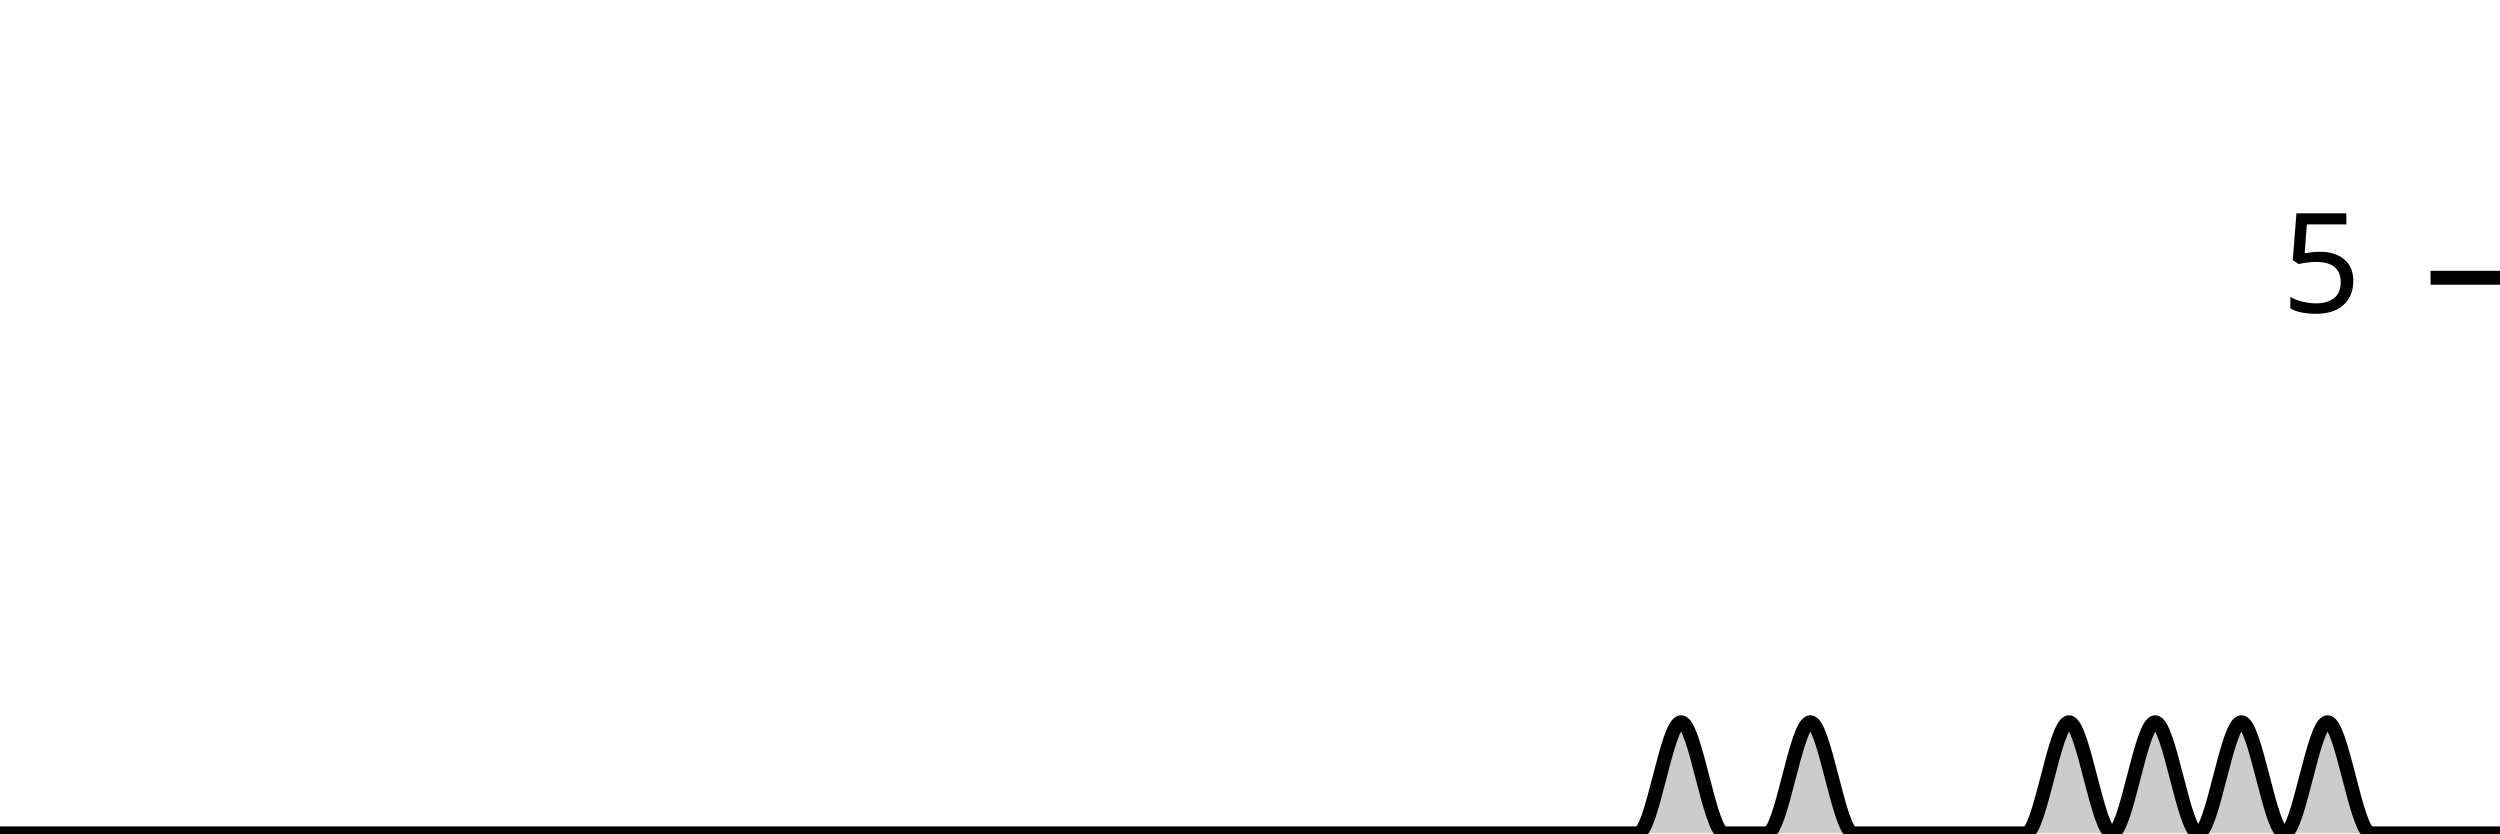
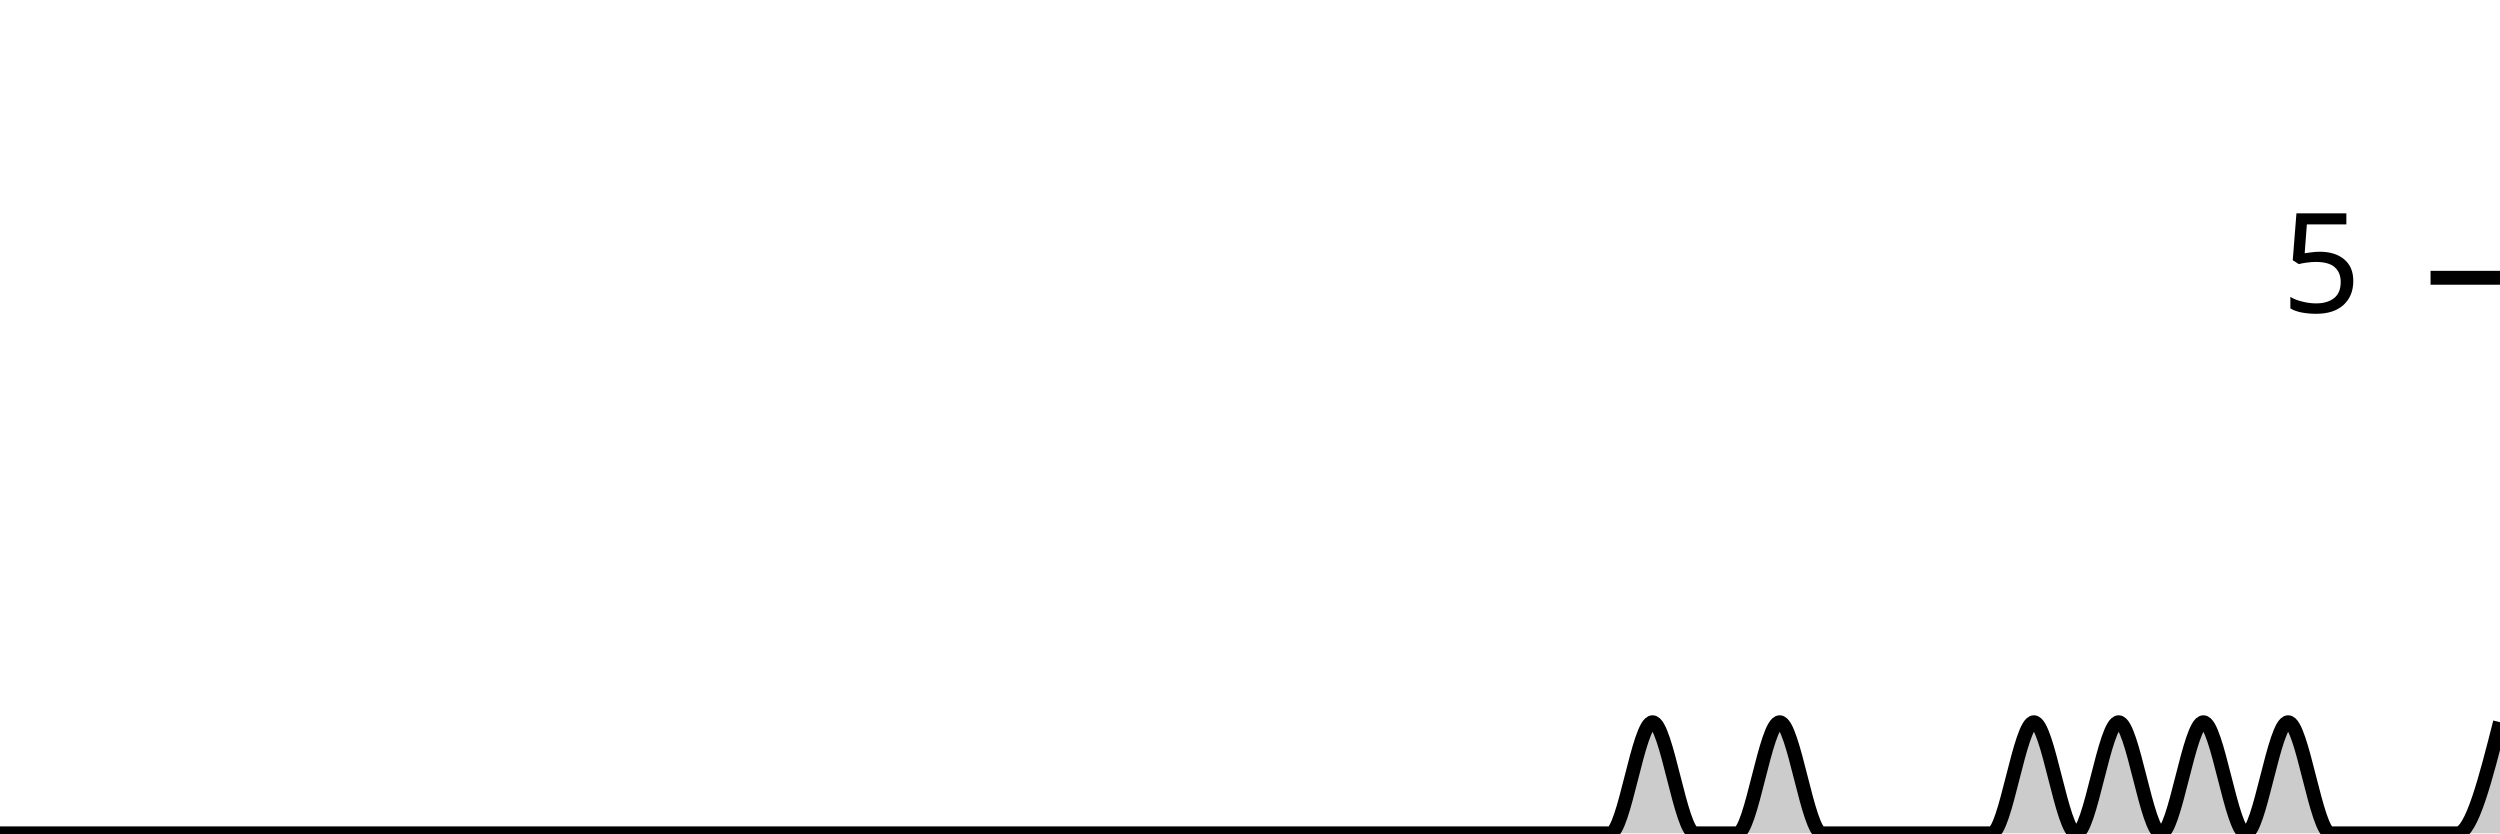
<svg xmlns="http://www.w3.org/2000/svg" viewBox="0 0 180 60">
  <g transform="translate(0,20)">
-     <path class="area" fill="rgba(0, 0, 0, 0.2)" d="M0,40C1.034,40,2.069,40,3.103,40C4.138,40,5.172,40,6.207,40C7.241,40,8.276,40,9.31,40C10.345,40,11.379,40,12.414,40C13.448,40,14.483,40,15.517,40C16.552,40,17.586,40,18.621,40C19.655,40,20.69,40,21.724,40C22.759,40,23.793,40,24.828,40C25.862,40,26.897,40,27.931,40C28.966,40,30,40,31.034,40C32.069,40,33.103,40,34.138,40C35.172,40,36.207,40,37.241,40C38.276,40,39.31,40,40.345,40C41.379,40,42.414,40,43.448,40C44.483,40,45.517,40,46.552,40C47.586,40,48.621,40,49.655,40C50.69,40,51.724,40,52.759,40C53.793,40,54.828,40,55.862,40C56.897,40,57.931,40,58.966,40C60,40,61.034,40,62.069,40C63.103,40,64.138,40,65.172,40C66.207,40,67.241,40,68.276,40C69.31,40,70.345,40,71.379,40C72.414,40,73.448,40,74.483,40C75.517,40,76.552,40,77.586,40C78.621,40,79.655,40,80.69,40C81.724,40,82.759,40,83.793,40C84.828,40,85.862,40,86.897,40C87.931,40,88.966,40,90,40C91.034,40,92.069,40,93.103,40C94.138,40,95.172,40,96.207,40C97.241,40,98.276,40,99.31,40C100.345,40,101.379,40,102.414,40C103.448,40,104.483,40,105.517,40C106.552,40,107.586,40,108.621,40C109.655,40,110.69,40,111.724,40C112.759,40,113.793,40,114.828,40C115.862,40,116.897,40,117.931,40C118.966,40,120,32,121.034,32C122.069,32,123.103,40,124.138,40C125.172,40,126.207,40,127.241,40C128.276,40,129.31,32,130.345,32C131.379,32,132.414,40,133.448,40C134.483,40,135.517,40,136.552,40C137.586,40,138.621,40,139.655,40C140.69,40,141.724,40,142.759,40C143.793,40,144.828,40,145.862,40C146.897,40,147.931,32,148.966,32C150,32,151.034,40,152.069,40C153.103,40,154.138,32,155.172,32C156.207,32,157.241,40,158.276,40C159.31,40,160.345,32,161.379,32C162.414,32,163.448,40,164.483,40C165.517,40,166.552,32,167.586,32C168.621,32,169.655,40,170.69,40C171.724,40,172.759,40,173.793,40C174.828,40,175.862,40,176.897,40C177.931,40,178.966,40,180,40L180,40C178.966,40,177.931,40,176.897,40C175.862,40,174.828,40,173.793,40C172.759,40,171.724,40,170.69,40C169.655,40,168.621,40,167.586,40C166.552,40,165.517,40,164.483,40C163.448,40,162.414,40,161.379,40C160.345,40,159.31,40,158.276,40C157.241,40,156.207,40,155.172,40C154.138,40,153.103,40,152.069,40C151.034,40,150,40,148.966,40C147.931,40,146.897,40,145.862,40C144.828,40,143.793,40,142.759,40C141.724,40,140.69,40,139.655,40C138.621,40,137.586,40,136.552,40C135.517,40,134.483,40,133.448,40C132.414,40,131.379,40,130.345,40C129.31,40,128.276,40,127.241,40C126.207,40,125.172,40,124.138,40C123.103,40,122.069,40,121.034,40C120,40,118.966,40,117.931,40C116.897,40,115.862,40,114.828,40C113.793,40,112.759,40,111.724,40C110.69,40,109.655,40,108.621,40C107.586,40,106.552,40,105.517,40C104.483,40,103.448,40,102.414,40C101.379,40,100.345,40,99.31,40C98.276,40,97.241,40,96.207,40C95.172,40,94.138,40,93.103,40C92.069,40,91.034,40,90,40C88.966,40,87.931,40,86.897,40C85.862,40,84.828,40,83.793,40C82.759,40,81.724,40,80.69,40C79.655,40,78.621,40,77.586,40C76.552,40,75.517,40,74.483,40C73.448,40,72.414,40,71.379,40C70.345,40,69.31,40,68.276,40C67.241,40,66.207,40,65.172,40C64.138,40,63.103,40,62.069,40C61.034,40,60,40,58.966,40C57.931,40,56.897,40,55.862,40C54.828,40,53.793,40,52.759,40C51.724,40,50.69,40,49.655,40C48.621,40,47.586,40,46.552,40C45.517,40,44.483,40,43.448,40C42.414,40,41.379,40,40.345,40C39.31,40,38.276,40,37.241,40C36.207,40,35.172,40,34.138,40C33.103,40,32.069,40,31.034,40C30,40,28.966,40,27.931,40C26.897,40,25.862,40,24.828,40C23.793,40,22.759,40,21.724,40C20.69,40,19.655,40,18.621,40C17.586,40,16.552,40,15.517,40C14.483,40,13.448,40,12.414,40C11.379,40,10.345,40,9.31,40C8.276,40,7.241,40,6.207,40C5.172,40,4.138,40,3.103,40C2.069,40,1.034,40,0,40Z" />
-     <path class="line" stroke="black" fill="none" d="M0,40C1.034,40,2.069,40,3.103,40C4.138,40,5.172,40,6.207,40C7.241,40,8.276,40,9.31,40C10.345,40,11.379,40,12.414,40C13.448,40,14.483,40,15.517,40C16.552,40,17.586,40,18.621,40C19.655,40,20.69,40,21.724,40C22.759,40,23.793,40,24.828,40C25.862,40,26.897,40,27.931,40C28.966,40,30,40,31.034,40C32.069,40,33.103,40,34.138,40C35.172,40,36.207,40,37.241,40C38.276,40,39.31,40,40.345,40C41.379,40,42.414,40,43.448,40C44.483,40,45.517,40,46.552,40C47.586,40,48.621,40,49.655,40C50.69,40,51.724,40,52.759,40C53.793,40,54.828,40,55.862,40C56.897,40,57.931,40,58.966,40C60,40,61.034,40,62.069,40C63.103,40,64.138,40,65.172,40C66.207,40,67.241,40,68.276,40C69.31,40,70.345,40,71.379,40C72.414,40,73.448,40,74.483,40C75.517,40,76.552,40,77.586,40C78.621,40,79.655,40,80.69,40C81.724,40,82.759,40,83.793,40C84.828,40,85.862,40,86.897,40C87.931,40,88.966,40,90,40C91.034,40,92.069,40,93.103,40C94.138,40,95.172,40,96.207,40C97.241,40,98.276,40,99.31,40C100.345,40,101.379,40,102.414,40C103.448,40,104.483,40,105.517,40C106.552,40,107.586,40,108.621,40C109.655,40,110.69,40,111.724,40C112.759,40,113.793,40,114.828,40C115.862,40,116.897,40,117.931,40C118.966,40,120,32,121.034,32C122.069,32,123.103,40,124.138,40C125.172,40,126.207,40,127.241,40C128.276,40,129.31,32,130.345,32C131.379,32,132.414,40,133.448,40C134.483,40,135.517,40,136.552,40C137.586,40,138.621,40,139.655,40C140.69,40,141.724,40,142.759,40C143.793,40,144.828,40,145.862,40C146.897,40,147.931,32,148.966,32C150,32,151.034,40,152.069,40C153.103,40,154.138,32,155.172,32C156.207,32,157.241,40,158.276,40C159.31,40,160.345,32,161.379,32C162.414,32,163.448,40,164.483,40C165.517,40,166.552,32,167.586,32C168.621,32,169.655,40,170.69,40C171.724,40,172.759,40,173.793,40C174.828,40,175.862,40,176.897,40C177.931,40,178.966,40,180,40" />
+     <path class="area" fill="rgba(0, 0, 0, 0.2)" d="M0,40C1.017,40,2.034,40,3.051,40C4.068,40,5.085,40,6.102,40C7.119,40,8.136,40,9.153,40C10.169,40,11.186,40,12.203,40C13.22,40,14.237,40,15.254,40C16.271,40,17.288,40,18.305,40C19.322,40,20.339,40,21.356,40C22.373,40,23.39,40,24.407,40C25.424,40,26.441,40,27.458,40C28.475,40,29.492,40,30.508,40C31.525,40,32.542,40,33.559,40C34.576,40,35.593,40,36.61,40C37.627,40,38.644,40,39.661,40C40.678,40,41.695,40,42.712,40C43.729,40,44.746,40,45.763,40C46.78,40,47.797,40,48.814,40C49.831,40,50.847,40,51.864,40C52.881,40,53.898,40,54.915,40C55.932,40,56.949,40,57.966,40C58.983,40,60,40,61.017,40C62.034,40,63.051,40,64.068,40C65.085,40,66.102,40,67.119,40C68.136,40,69.153,40,70.169,40C71.186,40,72.203,40,73.22,40C74.237,40,75.254,40,76.271,40C77.288,40,78.305,40,79.322,40C80.339,40,81.356,40,82.373,40C83.39,40,84.407,40,85.424,40C86.441,40,87.458,40,88.475,40C89.492,40,90.508,40,91.525,40C92.542,40,93.559,40,94.576,40C95.593,40,96.61,40,97.627,40C98.644,40,99.661,40,100.678,40C101.695,40,102.712,40,103.729,40C104.746,40,105.763,40,106.78,40C107.797,40,108.814,40,109.831,40C110.847,40,111.864,40,112.881,40C113.898,40,114.915,40,115.932,40C116.949,40,117.966,32,118.983,32C120,32,121.017,40,122.034,40C123.051,40,124.068,40,125.085,40C126.102,40,127.119,32,128.136,32C129.153,32,130.169,40,131.186,40C132.203,40,133.22,40,134.237,40C135.254,40,136.271,40,137.288,40C138.305,40,139.322,40,140.339,40C141.356,40,142.373,40,143.39,40C144.407,40,145.424,32,146.441,32C147.458,32,148.475,40,149.492,40C150.508,40,151.525,32,152.542,32C153.559,32,154.576,40,155.593,40C156.61,40,157.627,32,158.644,32C159.661,32,160.678,40,161.695,40C162.712,40,163.729,32,164.746,32C165.763,32,166.78,40,167.797,40C168.814,40,169.831,40,170.847,40C171.864,40,172.881,40,173.898,40C174.915,40,175.932,40,176.949,40C177.966,40,178.983,36,180,32L180,40C178.983,40,177.966,40,176.949,40C175.932,40,174.915,40,173.898,40C172.881,40,171.864,40,170.847,40C169.831,40,168.814,40,167.797,40C166.78,40,165.763,40,164.746,40C163.729,40,162.712,40,161.695,40C160.678,40,159.661,40,158.644,40C157.627,40,156.61,40,155.593,40C154.576,40,153.559,40,152.542,40C151.525,40,150.508,40,149.492,40C148.475,40,147.458,40,146.441,40C145.424,40,144.407,40,143.39,40C142.373,40,141.356,40,140.339,40C139.322,40,138.305,40,137.288,40C136.271,40,135.254,40,134.237,40C133.22,40,132.203,40,131.186,40C130.169,40,129.153,40,128.136,40C127.119,40,126.102,40,125.085,40C124.068,40,123.051,40,122.034,40C121.017,40,120,40,118.983,40C117.966,40,116.949,40,115.932,40C114.915,40,113.898,40,112.881,40C111.864,40,110.847,40,109.831,40C108.814,40,107.797,40,106.78,40C105.763,40,104.746,40,103.729,40C102.712,40,101.695,40,100.678,40C99.661,40,98.644,40,97.627,40C96.61,40,95.593,40,94.576,40C93.559,40,92.542,40,91.525,40C90.508,40,89.492,40,88.475,40C87.458,40,86.441,40,85.424,40C84.407,40,83.39,40,82.373,40C81.356,40,80.339,40,79.322,40C78.305,40,77.288,40,76.271,40C75.254,40,74.237,40,73.22,40C72.203,40,71.186,40,70.169,40C69.153,40,68.136,40,67.119,40C66.102,40,65.085,40,64.068,40C63.051,40,62.034,40,61.017,40C60,40,58.983,40,57.966,40C56.949,40,55.932,40,54.915,40C53.898,40,52.881,40,51.864,40C50.847,40,49.831,40,48.814,40C47.797,40,46.78,40,45.763,40C44.746,40,43.729,40,42.712,40C41.695,40,40.678,40,39.661,40C38.644,40,37.627,40,36.61,40C35.593,40,34.576,40,33.559,40C32.542,40,31.525,40,30.508,40C29.492,40,28.475,40,27.458,40C26.441,40,25.424,40,24.407,40C23.39,40,22.373,40,21.356,40C20.339,40,19.322,40,18.305,40C17.288,40,16.271,40,15.254,40C14.237,40,13.22,40,12.203,40C11.186,40,10.169,40,9.153,40C8.136,40,7.119,40,6.102,40C5.085,40,4.068,40,3.051,40C2.034,40,1.017,40,0,40Z" />
+     <path class="line" stroke="black" fill="none" d="M0,40C1.017,40,2.034,40,3.051,40C4.068,40,5.085,40,6.102,40C7.119,40,8.136,40,9.153,40C10.169,40,11.186,40,12.203,40C13.22,40,14.237,40,15.254,40C16.271,40,17.288,40,18.305,40C19.322,40,20.339,40,21.356,40C22.373,40,23.39,40,24.407,40C25.424,40,26.441,40,27.458,40C28.475,40,29.492,40,30.508,40C31.525,40,32.542,40,33.559,40C34.576,40,35.593,40,36.61,40C37.627,40,38.644,40,39.661,40C40.678,40,41.695,40,42.712,40C43.729,40,44.746,40,45.763,40C46.78,40,47.797,40,48.814,40C49.831,40,50.847,40,51.864,40C52.881,40,53.898,40,54.915,40C55.932,40,56.949,40,57.966,40C58.983,40,60,40,61.017,40C62.034,40,63.051,40,64.068,40C65.085,40,66.102,40,67.119,40C68.136,40,69.153,40,70.169,40C71.186,40,72.203,40,73.22,40C74.237,40,75.254,40,76.271,40C77.288,40,78.305,40,79.322,40C80.339,40,81.356,40,82.373,40C83.39,40,84.407,40,85.424,40C86.441,40,87.458,40,88.475,40C89.492,40,90.508,40,91.525,40C92.542,40,93.559,40,94.576,40C95.593,40,96.61,40,97.627,40C98.644,40,99.661,40,100.678,40C101.695,40,102.712,40,103.729,40C104.746,40,105.763,40,106.78,40C107.797,40,108.814,40,109.831,40C110.847,40,111.864,40,112.881,40C113.898,40,114.915,40,115.932,40C116.949,40,117.966,32,118.983,32C120,32,121.017,40,122.034,40C123.051,40,124.068,40,125.085,40C126.102,40,127.119,32,128.136,32C129.153,32,130.169,40,131.186,40C132.203,40,133.22,40,134.237,40C135.254,40,136.271,40,137.288,40C138.305,40,139.322,40,140.339,40C141.356,40,142.373,40,143.39,40C144.407,40,145.424,32,146.441,32C147.458,32,148.475,40,149.492,40C150.508,40,151.525,32,152.542,32C153.559,32,154.576,40,155.593,40C156.61,40,157.627,32,158.644,32C159.661,32,160.678,40,161.695,40C162.712,40,163.729,32,164.746,32C165.763,32,166.78,40,167.797,40C168.814,40,169.831,40,170.847,40C171.864,40,172.881,40,173.898,40C174.915,40,175.932,40,176.949,40C177.966,40,178.983,36,180,32" />
    <path class="axis-ceiling" stroke-width="1" stroke="black" fill="none" d="M175,0L180,0" />
    <text class="axis-ceiling-label" font-family="sans-serif" text-anchor="end" font-size="10px" x="170" y="2.5">5</text>
  </g>
</svg>
